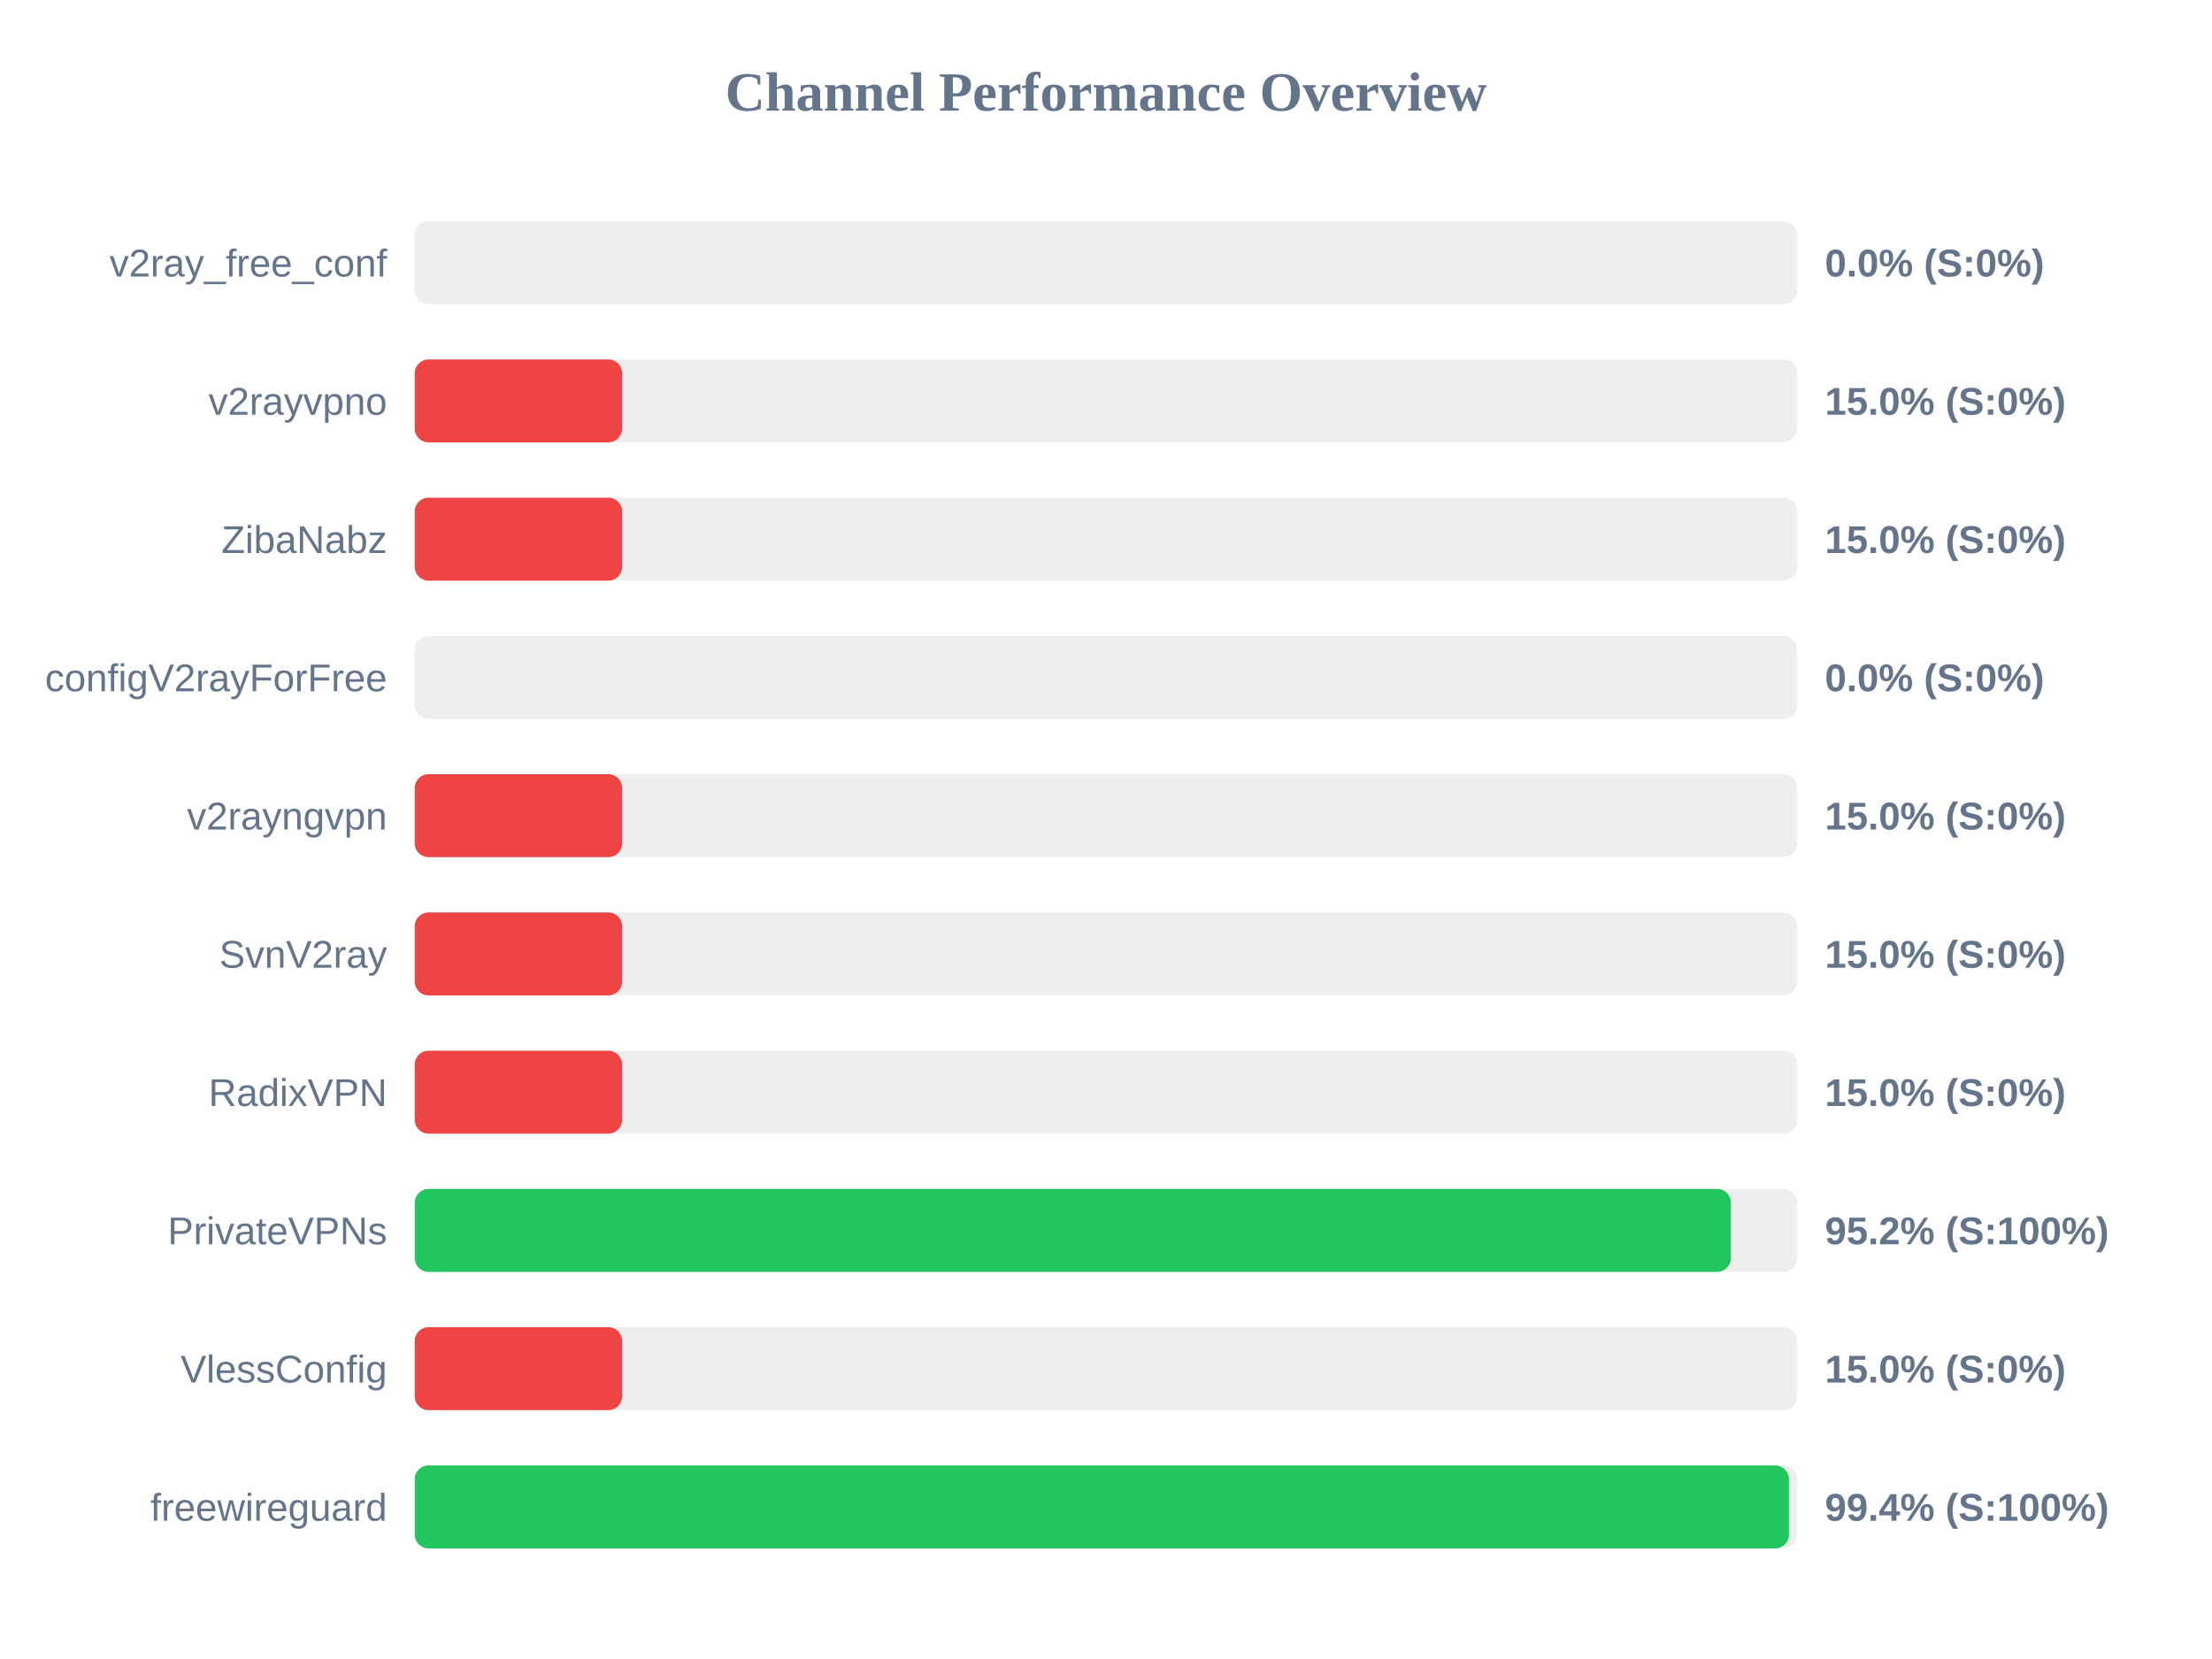
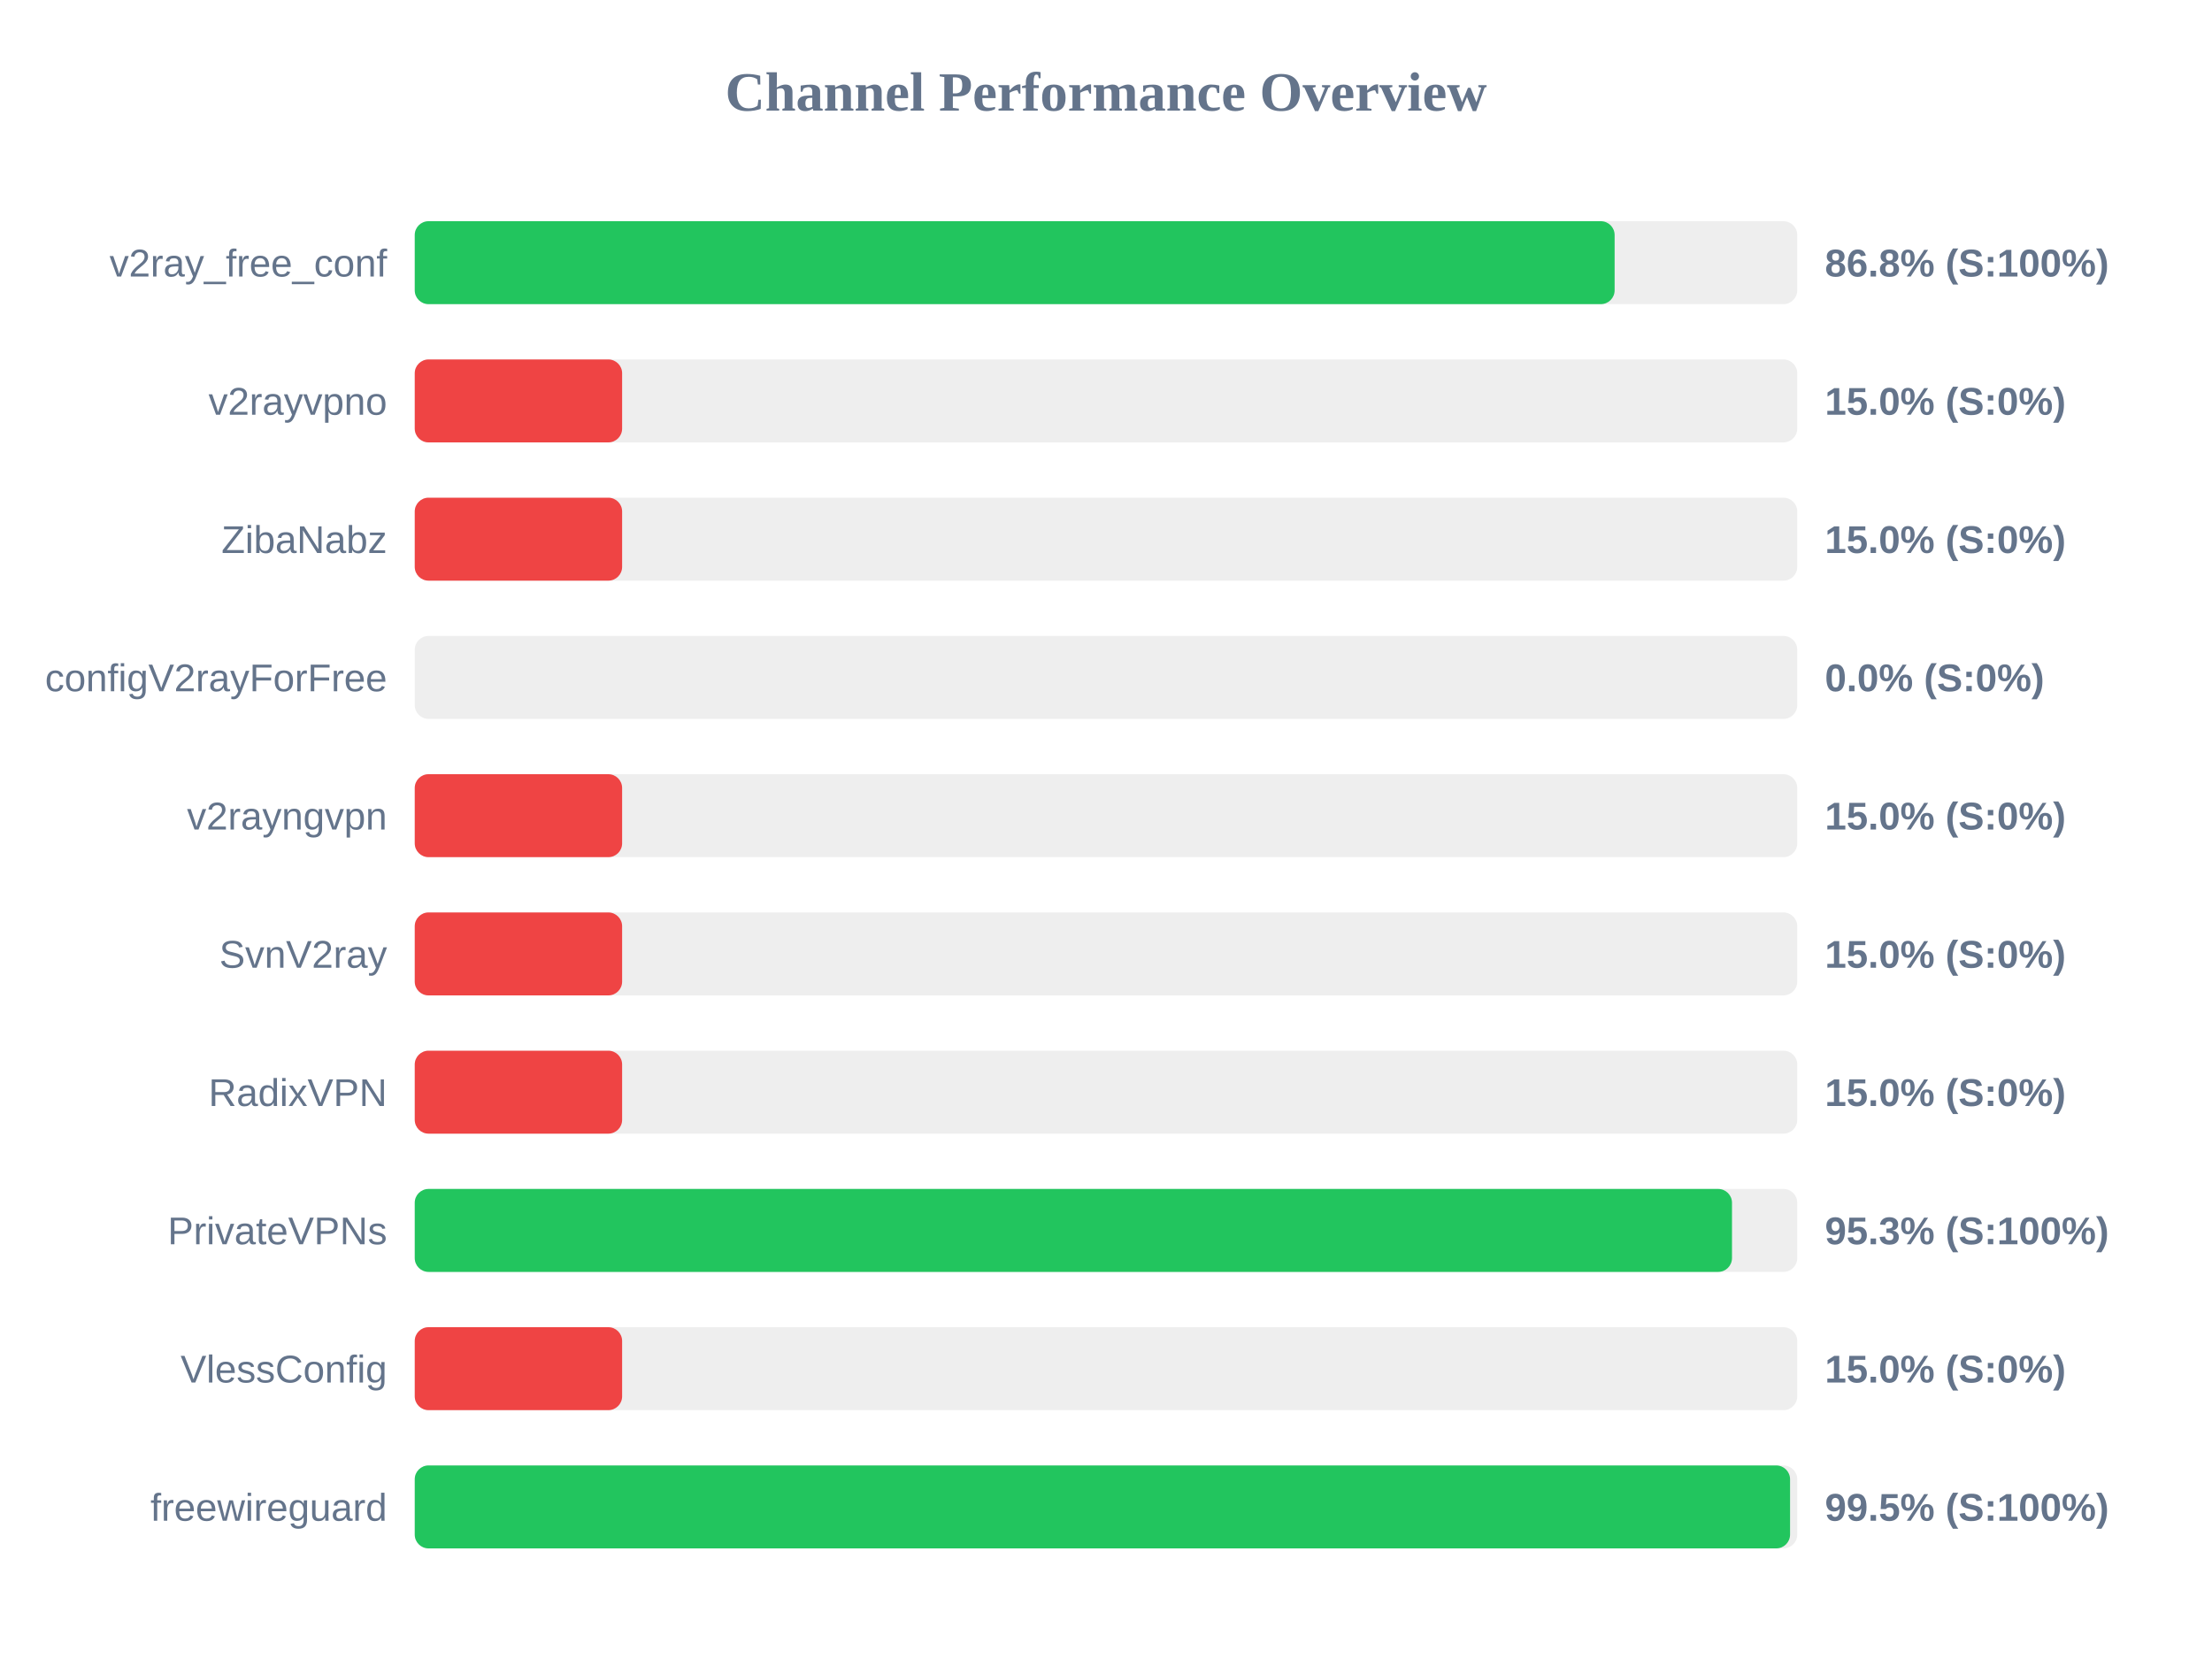
<svg xmlns="http://www.w3.org/2000/svg" width="800" height="600" version="1.1">
  <style>
        .row { font: 14px Arial; fill: #64748b; }
        .score { font: bold 14px Arial; fill: #64748b; }
    </style>
  <text x="400" y="40" text-anchor="middle" font-size="20px" font-weight="bold" fill="#64748b">Channel Performance Overview</text>
  <rect x="150" y="80" width="500" height="30" fill="#eee" rx="5" />
-   <rect x="150" y="80" width="0.0" height="30" fill="#ef4444" rx="5" />
+   <rect x="150" y="80" width="433.95" height="30" fill="#22c55e" rx="5" />
  <text x="140" y="100" text-anchor="end" class="row">v2ray_free_conf</text>
-   <text x="660" y="100" text-anchor="start" class="score">0.0% (S:0%)</text>
+   <text x="660" y="100" text-anchor="start" class="score">86.8% (S:100%)</text>
  <rect x="150" y="130" width="500" height="30" fill="#eee" rx="5" />
  <rect x="150" y="130" width="75.0" height="30" fill="#ef4444" rx="5" />
  <text x="140" y="150" text-anchor="end" class="row">v2rayvpno</text>
  <text x="660" y="150" text-anchor="start" class="score">15.0% (S:0%)</text>
  <rect x="150" y="180" width="500" height="30" fill="#eee" rx="5" />
  <rect x="150" y="180" width="75.0" height="30" fill="#ef4444" rx="5" />
  <text x="140" y="200" text-anchor="end" class="row">ZibaNabz</text>
  <text x="660" y="200" text-anchor="start" class="score">15.0% (S:0%)</text>
  <rect x="150" y="230" width="500" height="30" fill="#eee" rx="5" />
  <rect x="150" y="230" width="0.0" height="30" fill="#ef4444" rx="5" />
  <text x="140" y="250" text-anchor="end" class="row">configV2rayForFree</text>
  <text x="660" y="250" text-anchor="start" class="score">0.0% (S:0%)</text>
  <rect x="150" y="280" width="500" height="30" fill="#eee" rx="5" />
  <rect x="150" y="280" width="75.0" height="30" fill="#ef4444" rx="5" />
  <text x="140" y="300" text-anchor="end" class="row">v2rayngvpn</text>
  <text x="660" y="300" text-anchor="start" class="score">15.0% (S:0%)</text>
  <rect x="150" y="330" width="500" height="30" fill="#eee" rx="5" />
  <rect x="150" y="330" width="75.0" height="30" fill="#ef4444" rx="5" />
  <text x="140" y="350" text-anchor="end" class="row">SvnV2ray</text>
  <text x="660" y="350" text-anchor="start" class="score">15.0% (S:0%)</text>
  <rect x="150" y="380" width="500" height="30" fill="#eee" rx="5" />
  <rect x="150" y="380" width="75.0" height="30" fill="#ef4444" rx="5" />
  <text x="140" y="400" text-anchor="end" class="row">RadixVPN</text>
  <text x="660" y="400" text-anchor="start" class="score">15.0% (S:0%)</text>
  <rect x="150" y="430" width="500" height="30" fill="#eee" rx="5" />
-   <rect x="150" y="430" width="476.0" height="30" fill="#22c55e" rx="5" />
+   <rect x="150" y="430" width="476.4" height="30" fill="#22c55e" rx="5" />
  <text x="140" y="450" text-anchor="end" class="row">PrivateVPNs</text>
-   <text x="660" y="450" text-anchor="start" class="score">95.2% (S:100%)</text>
+   <text x="660" y="450" text-anchor="start" class="score">95.3% (S:100%)</text>
  <rect x="150" y="480" width="500" height="30" fill="#eee" rx="5" />
  <rect x="150" y="480" width="75.0" height="30" fill="#ef4444" rx="5" />
  <text x="140" y="500" text-anchor="end" class="row">VlessConfig</text>
  <text x="660" y="500" text-anchor="start" class="score">15.0% (S:0%)</text>
  <rect x="150" y="530" width="500" height="30" fill="#eee" rx="5" />
-   <rect x="150" y="530" width="497.0" height="30" fill="#22c55e" rx="5" />
+   <rect x="150" y="530" width="497.4" height="30" fill="#22c55e" rx="5" />
  <text x="140" y="550" text-anchor="end" class="row">freewireguard</text>
-   <text x="660" y="550" text-anchor="start" class="score">99.4% (S:100%)</text>
+   <text x="660" y="550" text-anchor="start" class="score">99.5% (S:100%)</text>
</svg>
